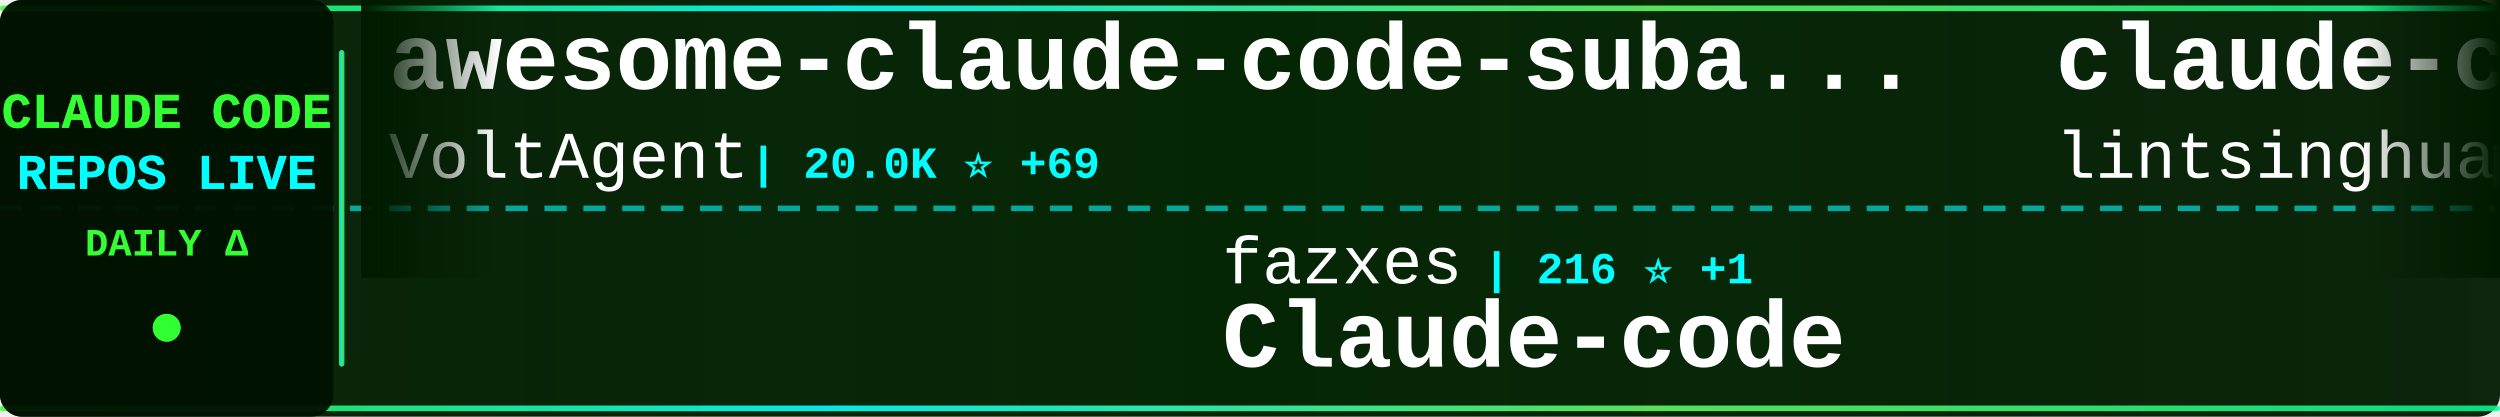
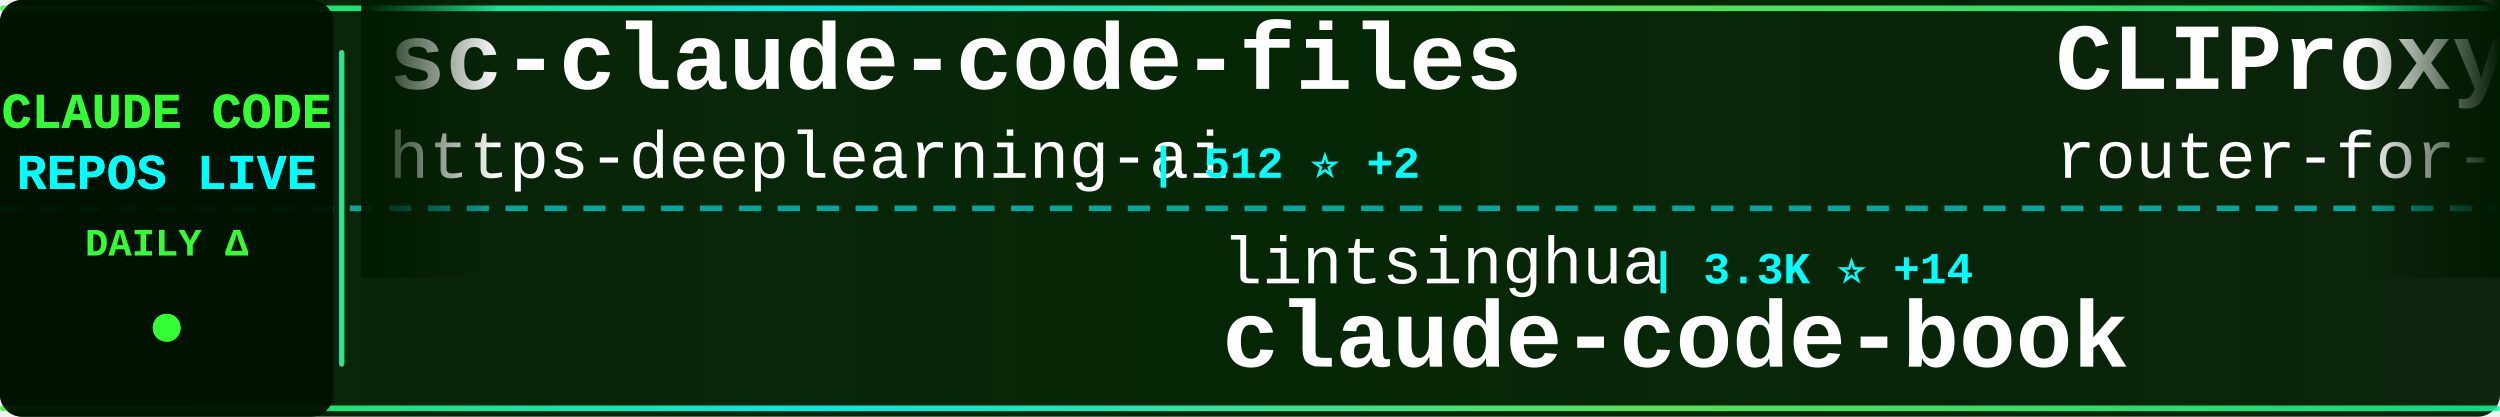
<svg xmlns="http://www.w3.org/2000/svg" width="900" height="150">
  <defs>
    <linearGradient id="tickerBg" x1="0%" y1="0%" x2="100%" y2="0%">
      <stop offset="0%" style="stop-color:#001a00;stop-opacity:0.95" />
      <stop offset="50%" style="stop-color:#002200;stop-opacity:0.98" />
      <stop offset="100%" style="stop-color:#001a00;stop-opacity:0.95" />
    </linearGradient>
    <linearGradient id="borderGrad" x1="0%" y1="0%" x2="100%" y2="0%">
      <stop offset="0%" style="stop-color:#33ff33;stop-opacity:0.85">
        <animate attributeName="stop-opacity" values="0.85;1;0.85" dur="2s" repeatCount="indefinite" />
      </stop>
      <stop offset="33%" style="stop-color:#00ffff;stop-opacity:0.9">
        <animate attributeName="stop-opacity" values="0.9;1;0.9" dur="2.2s" repeatCount="indefinite" />
      </stop>
      <stop offset="66%" style="stop-color:#66ff66;stop-opacity:0.85">
        <animate attributeName="stop-opacity" values="0.85;1;0.85" dur="1.8s" repeatCount="indefinite" />
      </stop>
      <stop offset="100%" style="stop-color:#00ff99;stop-opacity:0.85">
        <animate attributeName="stop-opacity" values="0.85;1;0.85" dur="2s" repeatCount="indefinite" />
      </stop>
    </linearGradient>
    <filter id="textGlow">
      <feGaussianBlur stdDeviation="0.1" result="coloredBlur" />
      <feMerge>
        <feMergeNode in="coloredBlur" />
        <feMergeNode in="SourceGraphic" />
      </feMerge>
    </filter>
    <filter id="metricGlow">
      <feGaussianBlur stdDeviation="0.2" result="coloredBlur" />
      <feMerge>
        <feMergeNode in="coloredBlur" />
        <feMergeNode in="SourceGraphic" />
      </feMerge>
    </filter>
    <linearGradient id="leftFade" x1="0%" y1="0%" x2="100%" y2="0%">
      <stop offset="0%" style="stop-color:#001a00;stop-opacity:1" />
      <stop offset="100%" style="stop-color:#001a00;stop-opacity:0" />
    </linearGradient>
    <linearGradient id="rightFade" x1="0%" y1="0%" x2="100%" y2="0%">
      <stop offset="0%" style="stop-color:#001a00;stop-opacity:0" />
      <stop offset="100%" style="stop-color:#001a00;stop-opacity:1" />
    </linearGradient>
  </defs>
  <rect width="900" height="150" fill="url(#tickerBg)" rx="8" />
  <rect x="0" y="2" width="900" height="2" fill="url(#borderGrad)" rx="1" />
  <rect x="0" y="146" width="900" height="2" fill="url(#borderGrad)" rx="1" />
  <line x1="0" y1="75" x2="900" y2="75" stroke="#00ffff" stroke-width="2" stroke-dasharray="8 6" opacity="0.6" />
  <rect x="0" y="0" width="120" height="150" fill="#001100" opacity="0.95" rx="8" />
  <text x="60" y="46" font-family="'Courier New', monospace" font-size="18" font-weight="bold" fill="#33ff33" text-anchor="middle" filter="url(#textGlow)">
    CLAUDE CODE
  </text>
  <text x="60" y="68" font-family="'Courier New', monospace" font-size="18" font-weight="bold" fill="#00ffff" text-anchor="middle" filter="url(#textGlow)">
    REPOS LIVE
  </text>
  <text x="60" y="92" font-family="'Courier New', monospace" font-size="14" font-weight="bold" fill="#33ff33" text-anchor="middle">
    DAILY Δ
  </text>
  <circle cx="60" cy="118" r="5" fill="#33ff33" filter="url(#metricGlow)">
    <animate attributeName="r" values="4;6;4" dur="1.5s" repeatCount="indefinite" />
    <animate attributeName="opacity" values="0.6;1;0.6" dur="1.5s" repeatCount="indefinite" />
  </circle>
  <rect x="122" y="18" width="2" height="114" fill="url(#borderGrad)" rx="1" />
  <clipPath id="tickerClip">
    <rect x="130" y="0" width="770" height="150" />
  </clipPath>
  <g clip-path="url(#tickerClip)">
    <g id="tickerItems">
      <animateTransform attributeName="transform" attributeType="XML" type="translate" from="0 0" to="-3000 0" dur="54s" repeatCount="indefinite" />
      <g transform="translate(0, 0)">
-         <text x="140" y="32" font-family="'Courier New', monospace" font-size="34" font-weight="bold" fill="#ffffff">awesome-claude-code-suba...</text>
-         <text x="140" y="64" font-family="'Courier New', monospace" font-size="24" font-weight="normal" fill="#ffffff" opacity="1.0">VoltAgent</text>
-         <text x="270" y="64" font-family="'Courier New', monospace" font-size="16" font-weight="bold" fill="#00ffff"> | 20.0K ⭐ +69</text>
+         <text x="140" y="32" font-family="'Courier New', monospace" font-size="34" font-weight="bold" fill="#ffffff">sc-claude-code-files</text>
+         <text x="140" y="64" font-family="'Courier New', monospace" font-size="24" font-weight="normal" fill="#ffffff" opacity="1.0">https-deeplearning-ai</text>
+         <text x="414" y="64" font-family="'Courier New', monospace" font-size="16" font-weight="bold" fill="#00ffff"> | 512 ⭐ +2</text>
      </g>
      <g transform="translate(300, 0)">
-         <text x="140" y="102" font-family="'Courier New', monospace" font-size="24" font-weight="normal" fill="#ffffff" opacity="1.0">fazxes</text>
-         <text x="234" y="102" font-family="'Courier New', monospace" font-size="16" font-weight="bold" fill="#00ffff"> | 216 ⭐ +1</text>
-         <text x="140" y="132" font-family="'Courier New', monospace" font-size="34" font-weight="bold" fill="#ffffff">Claude-code</text>
+         <text x="140" y="102" font-family="'Courier New', monospace" font-size="24" font-weight="normal" fill="#ffffff" opacity="1.0">lintsinghua</text>
+         <text x="294" y="102" font-family="'Courier New', monospace" font-size="16" font-weight="bold" fill="#00ffff"> | 3.3K ⭐ +14</text>
+         <text x="140" y="132" font-family="'Courier New', monospace" font-size="34" font-weight="bold" fill="#ffffff">claude-code-book</text>
      </g>
      <g transform="translate(600, 0)">
-         <text x="140" y="32" font-family="'Courier New', monospace" font-size="34" font-weight="bold" fill="#ffffff">claude-code-book</text>
-         <text x="140" y="64" font-family="'Courier New', monospace" font-size="24" font-weight="normal" fill="#ffffff" opacity="1.0">lintsinghua</text>
-         <text x="294" y="64" font-family="'Courier New', monospace" font-size="16" font-weight="bold" fill="#00ffff"> | 3.3K ⭐ +16</text>
+         <text x="140" y="32" font-family="'Courier New', monospace" font-size="34" font-weight="bold" fill="#ffffff">CLIProxyAPI</text>
+         <text x="140" y="64" font-family="'Courier New', monospace" font-size="24" font-weight="normal" fill="#ffffff" opacity="1.0">router-for-me</text>
+         <text x="318" y="64" font-family="'Courier New', monospace" font-size="16" font-weight="bold" fill="#00ffff"> | 33.2K ⭐ +196</text>
      </g>
      <g transform="translate(900, 0)">
-         <text x="140" y="102" font-family="'Courier New', monospace" font-size="24" font-weight="normal" fill="#ffffff" opacity="1.0">AprilNEA</text>
-         <text x="258" y="102" font-family="'Courier New', monospace" font-size="16" font-weight="bold" fill="#00ffff"> | 382 ⭐ +1</text>
-         <text x="140" y="132" font-family="'Courier New', monospace" font-size="34" font-weight="bold" fill="#ffffff">claude-code-source</text>
+         <text x="140" y="102" font-family="'Courier New', monospace" font-size="24" font-weight="normal" fill="#ffffff" opacity="1.0">anthropics</text>
+         <text x="282" y="102" font-family="'Courier New', monospace" font-size="16" font-weight="bold" fill="#00ffff"> | 4.6K ⭐ +12</text>
+         <text x="140" y="132" font-family="'Courier New', monospace" font-size="34" font-weight="bold" fill="#ffffff">claude-code-security-rev...</text>
      </g>
      <g transform="translate(1200, 0)">
-         <text x="140" y="32" font-family="'Courier New', monospace" font-size="34" font-weight="bold" fill="#ffffff">claude-code-source-code-...</text>
-         <text x="140" y="64" font-family="'Courier New', monospace" font-size="24" font-weight="normal" fill="#ffffff" opacity="1.0">ghuntley</text>
-         <text x="258" y="64" font-family="'Courier New', monospace" font-size="16" font-weight="bold" fill="#00ffff"> | 978 ⭐ +1</text>
+         <text x="140" y="32" font-family="'Courier New', monospace" font-size="34" font-weight="bold" fill="#ffffff">ralph-claude-code</text>
+         <text x="140" y="64" font-family="'Courier New', monospace" font-size="24" font-weight="normal" fill="#ffffff" opacity="1.0">frankbria</text>
+         <text x="270" y="64" font-family="'Courier New', monospace" font-size="16" font-weight="bold" fill="#00ffff"> | 9.2K ⭐ +12</text>
      </g>
      <g transform="translate(1500, 0)">
-         <text x="140" y="102" font-family="'Courier New', monospace" font-size="24" font-weight="normal" fill="#ffffff" opacity="1.0">kodu-ai</text>
-         <text x="246" y="102" font-family="'Courier New', monospace" font-size="16" font-weight="bold" fill="#00ffff"> | 5.3K ⭐ +1</text>
-         <text x="140" y="132" font-family="'Courier New', monospace" font-size="34" font-weight="bold" fill="#ffffff">claude-coder</text>
+         <text x="140" y="102" font-family="'Courier New', monospace" font-size="24" font-weight="normal" fill="#ffffff" opacity="1.0">T-Lab-CUHKSZ</text>
+         <text x="306" y="102" font-family="'Courier New', monospace" font-size="16" font-weight="bold" fill="#00ffff"> | 311 ⭐ +1</text>
+         <text x="140" y="132" font-family="'Courier New', monospace" font-size="34" font-weight="bold" fill="#ffffff">claude-code</text>
      </g>
      <g transform="translate(1800, 0)">
-         <text x="140" y="32" font-family="'Courier New', monospace" font-size="34" font-weight="bold" fill="#ffffff">claude-code-sourcemap</text>
-         <text x="140" y="64" font-family="'Courier New', monospace" font-size="24" font-weight="normal" fill="#ffffff" opacity="1.0">Hyper66666</text>
-         <text x="282" y="64" font-family="'Courier New', monospace" font-size="16" font-weight="bold" fill="#00ffff"> | 214 ⭐</text>
+         <text x="140" y="32" font-family="'Courier New', monospace" font-size="34" font-weight="bold" fill="#ffffff">claude-code-best-practic...</text>
+         <text x="140" y="64" font-family="'Courier New', monospace" font-size="24" font-weight="normal" fill="#ffffff" opacity="1.0">shanraisshan</text>
+         <text x="306" y="64" font-family="'Courier New', monospace" font-size="16" font-weight="bold" fill="#00ffff"> | 53.4K ⭐ +135</text>
      </g>
      <g transform="translate(2100, 0)">
-         <text x="140" y="102" font-family="'Courier New', monospace" font-size="24" font-weight="normal" fill="#ffffff" opacity="1.0">disler</text>
-         <text x="234" y="102" font-family="'Courier New', monospace" font-size="16" font-weight="bold" fill="#00ffff"> | 3.7K ⭐ +5</text>
-         <text x="140" y="132" font-family="'Courier New', monospace" font-size="34" font-weight="bold" fill="#ffffff">claude-code-hooks-master...</text>
+         <text x="140" y="102" font-family="'Courier New', monospace" font-size="24" font-weight="normal" fill="#ffffff" opacity="1.0">guanshan</text>
+         <text x="258" y="102" font-family="'Courier New', monospace" font-size="16" font-weight="bold" fill="#00ffff"> | 59 ⭐</text>
+         <text x="140" y="132" font-family="'Courier New', monospace" font-size="34" font-weight="bold" fill="#ffffff">ClaudeCode</text>
      </g>
      <g transform="translate(2400, 0)">
-         <text x="140" y="32" font-family="'Courier New', monospace" font-size="34" font-weight="bold" fill="#ffffff">claude-code</text>
-         <text x="140" y="64" font-family="'Courier New', monospace" font-size="24" font-weight="normal" fill="#ffffff" opacity="1.0">chiragjoshi12</text>
-         <text x="318" y="64" font-family="'Courier New', monospace" font-size="16" font-weight="bold" fill="#00ffff"> | 202 ⭐ +1</text>
+         <text x="140" y="32" font-family="'Courier New', monospace" font-size="34" font-weight="bold" fill="#ffffff">oh-my-claudecode</text>
+         <text x="140" y="64" font-family="'Courier New', monospace" font-size="24" font-weight="normal" fill="#ffffff" opacity="1.0">Yeachan-Heo</text>
+         <text x="294" y="64" font-family="'Courier New', monospace" font-size="16" font-weight="bold" fill="#00ffff"> | 34.1K ⭐ +78</text>
      </g>
      <g transform="translate(2700, 0)">
-         <text x="140" y="102" font-family="'Courier New', monospace" font-size="24" font-weight="normal" fill="#ffffff" opacity="1.0">nanocoai</text>
-         <text x="258" y="102" font-family="'Courier New', monospace" font-size="16" font-weight="bold" fill="#00ffff"> | 29.0K ⭐ +43</text>
-         <text x="140" y="132" font-family="'Courier New', monospace" font-size="34" font-weight="bold" fill="#ffffff">nanoclaw</text>
+         <text x="140" y="102" font-family="'Courier New', monospace" font-size="24" font-weight="normal" fill="#ffffff" opacity="1.0">huangserva</text>
+         <text x="282" y="102" font-family="'Courier New', monospace" font-size="16" font-weight="bold" fill="#00ffff"> | 585 ⭐ +1</text>
+         <text x="140" y="132" font-family="'Courier New', monospace" font-size="34" font-weight="bold" fill="#ffffff">claude-code-cli</text>
      </g>
      <g transform="translate(3000, 0)">
-         <text x="140" y="32" font-family="'Courier New', monospace" font-size="34" font-weight="bold" fill="#ffffff">awesome-claude-code-suba...</text>
-         <text x="140" y="64" font-family="'Courier New', monospace" font-size="24" font-weight="normal" fill="#ffffff" opacity="1.0">VoltAgent</text>
-         <text x="270" y="64" font-family="'Courier New', monospace" font-size="16" font-weight="bold" fill="#00ffff"> | 20.0K ⭐ +69</text>
+         <text x="140" y="32" font-family="'Courier New', monospace" font-size="34" font-weight="bold" fill="#ffffff">sc-claude-code-files</text>
+         <text x="140" y="64" font-family="'Courier New', monospace" font-size="24" font-weight="normal" fill="#ffffff" opacity="1.0">https-deeplearning-ai</text>
+         <text x="414" y="64" font-family="'Courier New', monospace" font-size="16" font-weight="bold" fill="#00ffff"> | 512 ⭐ +2</text>
      </g>
      <g transform="translate(3300, 0)">
-         <text x="140" y="102" font-family="'Courier New', monospace" font-size="24" font-weight="normal" fill="#ffffff" opacity="1.0">fazxes</text>
-         <text x="234" y="102" font-family="'Courier New', monospace" font-size="16" font-weight="bold" fill="#00ffff"> | 216 ⭐ +1</text>
-         <text x="140" y="132" font-family="'Courier New', monospace" font-size="34" font-weight="bold" fill="#ffffff">Claude-code</text>
+         <text x="140" y="102" font-family="'Courier New', monospace" font-size="24" font-weight="normal" fill="#ffffff" opacity="1.0">lintsinghua</text>
+         <text x="294" y="102" font-family="'Courier New', monospace" font-size="16" font-weight="bold" fill="#00ffff"> | 3.3K ⭐ +14</text>
+         <text x="140" y="132" font-family="'Courier New', monospace" font-size="34" font-weight="bold" fill="#ffffff">claude-code-book</text>
      </g>
      <g transform="translate(3600, 0)">
-         <text x="140" y="32" font-family="'Courier New', monospace" font-size="34" font-weight="bold" fill="#ffffff">claude-code-book</text>
-         <text x="140" y="64" font-family="'Courier New', monospace" font-size="24" font-weight="normal" fill="#ffffff" opacity="1.0">lintsinghua</text>
-         <text x="294" y="64" font-family="'Courier New', monospace" font-size="16" font-weight="bold" fill="#00ffff"> | 3.3K ⭐ +16</text>
+         <text x="140" y="32" font-family="'Courier New', monospace" font-size="34" font-weight="bold" fill="#ffffff">CLIProxyAPI</text>
+         <text x="140" y="64" font-family="'Courier New', monospace" font-size="24" font-weight="normal" fill="#ffffff" opacity="1.0">router-for-me</text>
+         <text x="318" y="64" font-family="'Courier New', monospace" font-size="16" font-weight="bold" fill="#00ffff"> | 33.2K ⭐ +196</text>
      </g>
      <g transform="translate(3900, 0)">
-         <text x="140" y="102" font-family="'Courier New', monospace" font-size="24" font-weight="normal" fill="#ffffff" opacity="1.0">AprilNEA</text>
-         <text x="258" y="102" font-family="'Courier New', monospace" font-size="16" font-weight="bold" fill="#00ffff"> | 382 ⭐ +1</text>
-         <text x="140" y="132" font-family="'Courier New', monospace" font-size="34" font-weight="bold" fill="#ffffff">claude-code-source</text>
+         <text x="140" y="102" font-family="'Courier New', monospace" font-size="24" font-weight="normal" fill="#ffffff" opacity="1.0">anthropics</text>
+         <text x="282" y="102" font-family="'Courier New', monospace" font-size="16" font-weight="bold" fill="#00ffff"> | 4.6K ⭐ +12</text>
+         <text x="140" y="132" font-family="'Courier New', monospace" font-size="34" font-weight="bold" fill="#ffffff">claude-code-security-rev...</text>
      </g>
    </g>
  </g>
  <rect x="130" y="0" width="50" height="100" fill="url(#leftFade)" />
  <rect x="850" y="0" width="50" height="100" fill="url(#rightFade)" />
</svg>
